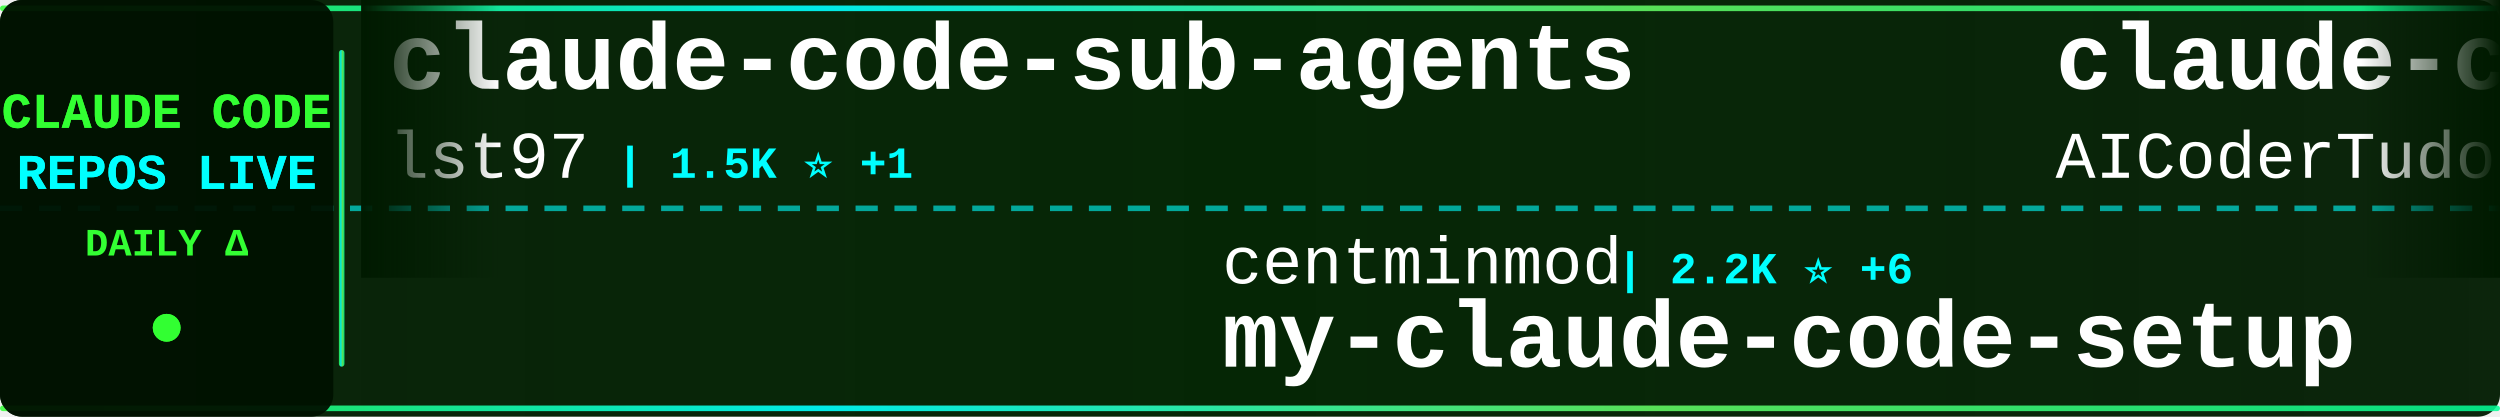
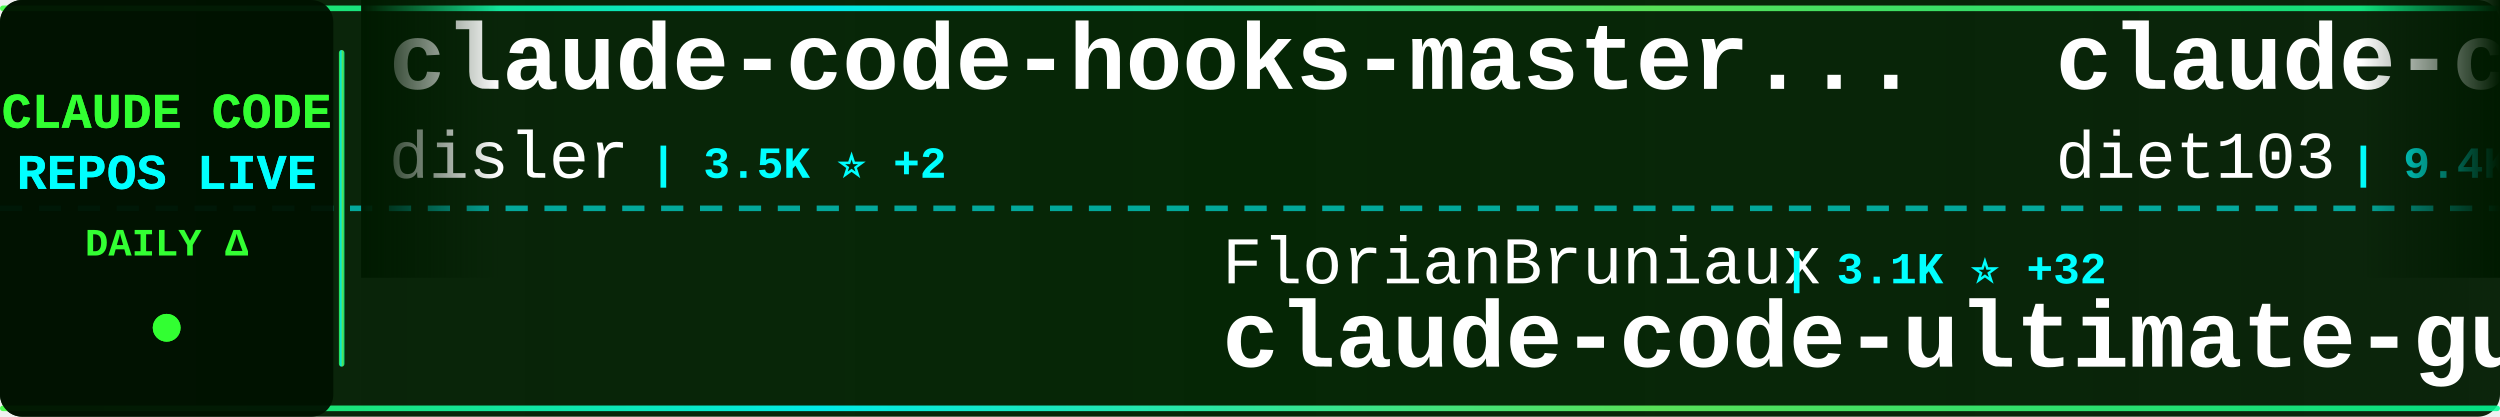
<svg xmlns="http://www.w3.org/2000/svg" width="900" height="150">
  <defs>
    <linearGradient id="tickerBg" x1="0%" y1="0%" x2="100%" y2="0%">
      <stop offset="0%" style="stop-color:#001a00;stop-opacity:0.95" />
      <stop offset="50%" style="stop-color:#002200;stop-opacity:0.98" />
      <stop offset="100%" style="stop-color:#001a00;stop-opacity:0.95" />
    </linearGradient>
    <linearGradient id="borderGrad" x1="0%" y1="0%" x2="100%" y2="0%">
      <stop offset="0%" style="stop-color:#33ff33;stop-opacity:0.85">
        <animate attributeName="stop-opacity" values="0.85;1;0.85" dur="2s" repeatCount="indefinite" />
      </stop>
      <stop offset="33%" style="stop-color:#00ffff;stop-opacity:0.9">
        <animate attributeName="stop-opacity" values="0.9;1;0.9" dur="2.2s" repeatCount="indefinite" />
      </stop>
      <stop offset="66%" style="stop-color:#66ff66;stop-opacity:0.85">
        <animate attributeName="stop-opacity" values="0.85;1;0.85" dur="1.8s" repeatCount="indefinite" />
      </stop>
      <stop offset="100%" style="stop-color:#00ff99;stop-opacity:0.85">
        <animate attributeName="stop-opacity" values="0.85;1;0.85" dur="2s" repeatCount="indefinite" />
      </stop>
    </linearGradient>
    <filter id="textGlow">
      <feGaussianBlur stdDeviation="0.1" result="coloredBlur" />
      <feMerge>
        <feMergeNode in="coloredBlur" />
        <feMergeNode in="SourceGraphic" />
      </feMerge>
    </filter>
    <filter id="metricGlow">
      <feGaussianBlur stdDeviation="0.2" result="coloredBlur" />
      <feMerge>
        <feMergeNode in="coloredBlur" />
        <feMergeNode in="SourceGraphic" />
      </feMerge>
    </filter>
    <linearGradient id="leftFade" x1="0%" y1="0%" x2="100%" y2="0%">
      <stop offset="0%" style="stop-color:#001a00;stop-opacity:1" />
      <stop offset="100%" style="stop-color:#001a00;stop-opacity:0" />
    </linearGradient>
    <linearGradient id="rightFade" x1="0%" y1="0%" x2="100%" y2="0%">
      <stop offset="0%" style="stop-color:#001a00;stop-opacity:0" />
      <stop offset="100%" style="stop-color:#001a00;stop-opacity:1" />
    </linearGradient>
  </defs>
  <rect width="900" height="150" fill="url(#tickerBg)" rx="8" />
  <rect x="0" y="2" width="900" height="2" fill="url(#borderGrad)" rx="1" />
  <rect x="0" y="146" width="900" height="2" fill="url(#borderGrad)" rx="1" />
  <line x1="0" y1="75" x2="900" y2="75" stroke="#00ffff" stroke-width="2" stroke-dasharray="8 6" opacity="0.6" />
  <rect x="0" y="0" width="120" height="150" fill="#001100" opacity="0.95" rx="8" />
  <text x="60" y="46" font-family="'Courier New', monospace" font-size="18" font-weight="bold" fill="#33ff33" text-anchor="middle" filter="url(#textGlow)">
    CLAUDE CODE
  </text>
  <text x="60" y="68" font-family="'Courier New', monospace" font-size="18" font-weight="bold" fill="#00ffff" text-anchor="middle" filter="url(#textGlow)">
    REPOS LIVE
  </text>
  <text x="60" y="92" font-family="'Courier New', monospace" font-size="14" font-weight="bold" fill="#33ff33" text-anchor="middle">
    DAILY Δ
  </text>
  <circle cx="60" cy="118" r="5" fill="#33ff33" filter="url(#metricGlow)">
    <animate attributeName="r" values="4;6;4" dur="1.5s" repeatCount="indefinite" />
    <animate attributeName="opacity" values="0.6;1;0.6" dur="1.5s" repeatCount="indefinite" />
  </circle>
  <rect x="122" y="18" width="2" height="114" fill="url(#borderGrad)" rx="1" />
  <clipPath id="tickerClip">
    <rect x="130" y="0" width="770" height="150" />
  </clipPath>
  <g clip-path="url(#tickerClip)">
    <g id="tickerItems">
      <animateTransform attributeName="transform" attributeType="XML" type="translate" from="0 0" to="-3000 0" dur="54s" repeatCount="indefinite" />
      <g transform="translate(0, 0)">
+         <text x="140" y="32" font-family="'Courier New', monospace" font-size="34" font-weight="bold" fill="#ffffff">claude-code-hooks-master...</text>
+         <text x="140" y="64" font-family="'Courier New', monospace" font-size="24" font-weight="normal" fill="#ffffff" opacity="1.0">disler</text>
+         <text x="234" y="64" font-family="'Courier New', monospace" font-size="16" font-weight="bold" fill="#00ffff"> | 3.5K ⭐ +2</text>
+       </g>
+       <g transform="translate(300, 0)">
+         <text x="140" y="102" font-family="'Courier New', monospace" font-size="24" font-weight="normal" fill="#ffffff" opacity="1.0">FlorianBruniaux</text>
+         <text x="342" y="102" font-family="'Courier New', monospace" font-size="16" font-weight="bold" fill="#00ffff"> | 3.1K ⭐ +32</text>
+         <text x="140" y="132" font-family="'Courier New', monospace" font-size="34" font-weight="bold" fill="#ffffff">claude-code-ultimate-gui...</text>
+       </g>
+       <g transform="translate(600, 0)">
+         <text x="140" y="32" font-family="'Courier New', monospace" font-size="34" font-weight="bold" fill="#ffffff">claude-code-infrastructu...</text>
+         <text x="140" y="64" font-family="'Courier New', monospace" font-size="24" font-weight="normal" fill="#ffffff" opacity="1.0">diet103</text>
+         <text x="246" y="64" font-family="'Courier New', monospace" font-size="16" font-weight="bold" fill="#00ffff"> | 9.4K ⭐ +10</text>
+       </g>
+       <g transform="translate(900, 0)">
+         <text x="140" y="102" font-family="'Courier New', monospace" font-size="24" font-weight="normal" fill="#ffffff" opacity="1.0">shareAI-lab</text>
+         <text x="294" y="102" font-family="'Courier New', monospace" font-size="16" font-weight="bold" fill="#00ffff"> | 50.9K ⭐ +586</text>
+         <text x="140" y="132" font-family="'Courier New', monospace" font-size="34" font-weight="bold" fill="#ffffff">learn-claude-code</text>
+       </g>
+       <g transform="translate(1200, 0)">
+         <text x="140" y="32" font-family="'Courier New', monospace" font-size="34" font-weight="bold" fill="#ffffff">claude-code-tudou</text>
+         <text x="140" y="64" font-family="'Courier New', monospace" font-size="24" font-weight="normal" fill="#ffffff" opacity="1.0">AICoderTudou</text>
+         <text x="306" y="64" font-family="'Courier New', monospace" font-size="16" font-weight="bold" fill="#00ffff"> | 452 ⭐ +8</text>
+       </g>
+       <g transform="translate(1500, 0)">
+         <text x="140" y="102" font-family="'Courier New', monospace" font-size="24" font-weight="normal" fill="#ffffff" opacity="1.0">Pimzino</text>
+         <text x="246" y="102" font-family="'Courier New', monospace" font-size="16" font-weight="bold" fill="#00ffff"> | 3.6K ⭐ +4</text>
+         <text x="140" y="132" font-family="'Courier New', monospace" font-size="34" font-weight="bold" fill="#ffffff">claude-code-spec-workflo...</text>
+       </g>
+       <g transform="translate(1800, 0)">
+         <text x="140" y="32" font-family="'Courier New', monospace" font-size="34" font-weight="bold" fill="#ffffff">claude-code</text>
+         <text x="140" y="64" font-family="'Courier New', monospace" font-size="24" font-weight="normal" fill="#ffffff" opacity="1.0">isboyjc</text>
+         <text x="246" y="64" font-family="'Courier New', monospace" font-size="16" font-weight="bold" fill="#00ffff"> | 140 ⭐ +3</text>
+       </g>
+       <g transform="translate(2100, 0)">
+         <text x="140" y="102" font-family="'Courier New', monospace" font-size="24" font-weight="normal" fill="#ffffff" opacity="1.0">Hyper66666</text>
+         <text x="282" y="102" font-family="'Courier New', monospace" font-size="16" font-weight="bold" fill="#00ffff"> | 202 ⭐</text>
+         <text x="140" y="132" font-family="'Courier New', monospace" font-size="34" font-weight="bold" fill="#ffffff">claude-code-sourcemap</text>
+       </g>
+       <g transform="translate(2400, 0)">
        <text x="140" y="32" font-family="'Courier New', monospace" font-size="34" font-weight="bold" fill="#ffffff">claude-code-sub-agents</text>
        <text x="140" y="64" font-family="'Courier New', monospace" font-size="24" font-weight="normal" fill="#ffffff" opacity="1.0">lst97</text>
-         <text x="222" y="64" font-family="'Courier New', monospace" font-size="16" font-weight="bold" fill="#00ffff"> | 1.5K ⭐ +1</text>
+         <text x="222" y="64" font-family="'Courier New', monospace" font-size="16" font-weight="bold" fill="#00ffff"> | 1.5K ⭐</text>
      </g>
-       <g transform="translate(300, 0)">
-         <text x="140" y="102" font-family="'Courier New', monospace" font-size="24" font-weight="normal" fill="#ffffff" opacity="1.0">centminmod</text>
-         <text x="282" y="102" font-family="'Courier New', monospace" font-size="16" font-weight="bold" fill="#00ffff"> | 2.2K ⭐ +6</text>
-         <text x="140" y="132" font-family="'Courier New', monospace" font-size="34" font-weight="bold" fill="#ffffff">my-claude-code-setup</text>
-       </g>
-       <g transform="translate(600, 0)">
-         <text x="140" y="32" font-family="'Courier New', monospace" font-size="34" font-weight="bold" fill="#ffffff">claude-code-tudou</text>
-         <text x="140" y="64" font-family="'Courier New', monospace" font-size="24" font-weight="normal" fill="#ffffff" opacity="1.0">AICoderTudou</text>
-         <text x="306" y="64" font-family="'Courier New', monospace" font-size="16" font-weight="bold" fill="#00ffff"> | 449 ⭐ +5</text>
-       </g>
-       <g transform="translate(900, 0)">
-         <text x="140" y="102" font-family="'Courier New', monospace" font-size="24" font-weight="normal" fill="#ffffff" opacity="1.0">VineeTagarwaL-code</text>
-         <text x="378" y="102" font-family="'Courier New', monospace" font-size="16" font-weight="bold" fill="#00ffff"> | 264 ⭐ +2</text>
+       <g transform="translate(2700, 0)">
+         <text x="140" y="102" font-family="'Courier New', monospace" font-size="24" font-weight="normal" fill="#ffffff" opacity="1.0">RishabhK103</text>
+         <text x="294" y="102" font-family="'Courier New', monospace" font-size="16" font-weight="bold" fill="#00ffff"> | 54 ⭐ +2</text>
        <text x="140" y="132" font-family="'Courier New', monospace" font-size="34" font-weight="bold" fill="#ffffff">claude-code</text>
      </g>
-       <g transform="translate(1200, 0)">
-         <text x="140" y="32" font-family="'Courier New', monospace" font-size="34" font-weight="bold" fill="#ffffff">claude-skills</text>
-         <text x="140" y="64" font-family="'Courier New', monospace" font-size="24" font-weight="normal" fill="#ffffff" opacity="1.0">alirezarezvani</text>
-         <text x="330" y="64" font-family="'Courier New', monospace" font-size="16" font-weight="bold" fill="#00ffff"> | 10.2K ⭐ +135</text>
-       </g>
-       <g transform="translate(1500, 0)">
-         <text x="140" y="102" font-family="'Courier New', monospace" font-size="24" font-weight="normal" fill="#ffffff" opacity="1.0">VoltAgent</text>
-         <text x="270" y="102" font-family="'Courier New', monospace" font-size="16" font-weight="bold" fill="#00ffff"> | 16.8K ⭐ +105</text>
-         <text x="140" y="132" font-family="'Courier New', monospace" font-size="34" font-weight="bold" fill="#ffffff">awesome-claude-code-suba...</text>
-       </g>
-       <g transform="translate(1800, 0)">
-         <text x="140" y="32" font-family="'Courier New', monospace" font-size="34" font-weight="bold" fill="#ffffff">everything-claude-code</text>
-         <text x="140" y="64" font-family="'Courier New', monospace" font-size="24" font-weight="normal" fill="#ffffff" opacity="1.0">affaan-m</text>
-         <text x="258" y="64" font-family="'Courier New', monospace" font-size="16" font-weight="bold" fill="#00ffff"> | 148.4K ⭐ +1.9K</text>
-       </g>
-       <g transform="translate(2100, 0)">
-         <text x="140" y="102" font-family="'Courier New', monospace" font-size="24" font-weight="normal" fill="#ffffff" opacity="1.0">zebbern</text>
-         <text x="246" y="102" font-family="'Courier New', monospace" font-size="16" font-weight="bold" fill="#00ffff"> | 3.9K ⭐ +18</text>
-         <text x="140" y="132" font-family="'Courier New', monospace" font-size="34" font-weight="bold" fill="#ffffff">claude-code-guide</text>
-       </g>
-       <g transform="translate(2400, 0)">
-         <text x="140" y="32" font-family="'Courier New', monospace" font-size="34" font-weight="bold" fill="#ffffff">claudecodeui</text>
-         <text x="140" y="64" font-family="'Courier New', monospace" font-size="24" font-weight="normal" fill="#ffffff" opacity="1.0">siteboon</text>
-         <text x="258" y="64" font-family="'Courier New', monospace" font-size="16" font-weight="bold" fill="#00ffff"> | 9.6K ⭐ +34</text>
-       </g>
-       <g transform="translate(2700, 0)">
-         <text x="140" y="102" font-family="'Courier New', monospace" font-size="24" font-weight="normal" fill="#ffffff" opacity="1.0">carlvellotti</text>
-         <text x="306" y="102" font-family="'Courier New', monospace" font-size="16" font-weight="bold" fill="#00ffff"> | 1.8K ⭐ +20</text>
-         <text x="140" y="132" font-family="'Courier New', monospace" font-size="34" font-weight="bold" fill="#ffffff">claude-code-pm-course</text>
-       </g>
      <g transform="translate(3000, 0)">
-         <text x="140" y="32" font-family="'Courier New', monospace" font-size="34" font-weight="bold" fill="#ffffff">claude-code-sub-agents</text>
-         <text x="140" y="64" font-family="'Courier New', monospace" font-size="24" font-weight="normal" fill="#ffffff" opacity="1.0">lst97</text>
-         <text x="222" y="64" font-family="'Courier New', monospace" font-size="16" font-weight="bold" fill="#00ffff"> | 1.5K ⭐ +1</text>
+         <text x="140" y="32" font-family="'Courier New', monospace" font-size="34" font-weight="bold" fill="#ffffff">claude-code-hooks-master...</text>
+         <text x="140" y="64" font-family="'Courier New', monospace" font-size="24" font-weight="normal" fill="#ffffff" opacity="1.0">disler</text>
+         <text x="234" y="64" font-family="'Courier New', monospace" font-size="16" font-weight="bold" fill="#00ffff"> | 3.5K ⭐ +2</text>
      </g>
      <g transform="translate(3300, 0)">
-         <text x="140" y="102" font-family="'Courier New', monospace" font-size="24" font-weight="normal" fill="#ffffff" opacity="1.0">centminmod</text>
-         <text x="282" y="102" font-family="'Courier New', monospace" font-size="16" font-weight="bold" fill="#00ffff"> | 2.2K ⭐ +6</text>
-         <text x="140" y="132" font-family="'Courier New', monospace" font-size="34" font-weight="bold" fill="#ffffff">my-claude-code-setup</text>
+         <text x="140" y="102" font-family="'Courier New', monospace" font-size="24" font-weight="normal" fill="#ffffff" opacity="1.0">FlorianBruniaux</text>
+         <text x="342" y="102" font-family="'Courier New', monospace" font-size="16" font-weight="bold" fill="#00ffff"> | 3.1K ⭐ +32</text>
+         <text x="140" y="132" font-family="'Courier New', monospace" font-size="34" font-weight="bold" fill="#ffffff">claude-code-ultimate-gui...</text>
      </g>
      <g transform="translate(3600, 0)">
-         <text x="140" y="32" font-family="'Courier New', monospace" font-size="34" font-weight="bold" fill="#ffffff">claude-code-tudou</text>
-         <text x="140" y="64" font-family="'Courier New', monospace" font-size="24" font-weight="normal" fill="#ffffff" opacity="1.0">AICoderTudou</text>
-         <text x="306" y="64" font-family="'Courier New', monospace" font-size="16" font-weight="bold" fill="#00ffff"> | 449 ⭐ +5</text>
+         <text x="140" y="32" font-family="'Courier New', monospace" font-size="34" font-weight="bold" fill="#ffffff">claude-code-infrastructu...</text>
+         <text x="140" y="64" font-family="'Courier New', monospace" font-size="24" font-weight="normal" fill="#ffffff" opacity="1.0">diet103</text>
+         <text x="246" y="64" font-family="'Courier New', monospace" font-size="16" font-weight="bold" fill="#00ffff"> | 9.4K ⭐ +10</text>
      </g>
      <g transform="translate(3900, 0)">
-         <text x="140" y="102" font-family="'Courier New', monospace" font-size="24" font-weight="normal" fill="#ffffff" opacity="1.0">VineeTagarwaL-code</text>
-         <text x="378" y="102" font-family="'Courier New', monospace" font-size="16" font-weight="bold" fill="#00ffff"> | 264 ⭐ +2</text>
-         <text x="140" y="132" font-family="'Courier New', monospace" font-size="34" font-weight="bold" fill="#ffffff">claude-code</text>
+         <text x="140" y="102" font-family="'Courier New', monospace" font-size="24" font-weight="normal" fill="#ffffff" opacity="1.0">shareAI-lab</text>
+         <text x="294" y="102" font-family="'Courier New', monospace" font-size="16" font-weight="bold" fill="#00ffff"> | 50.9K ⭐ +586</text>
+         <text x="140" y="132" font-family="'Courier New', monospace" font-size="34" font-weight="bold" fill="#ffffff">learn-claude-code</text>
      </g>
    </g>
  </g>
  <rect x="130" y="0" width="50" height="100" fill="url(#leftFade)" />
  <rect x="850" y="0" width="50" height="100" fill="url(#rightFade)" />
</svg>
